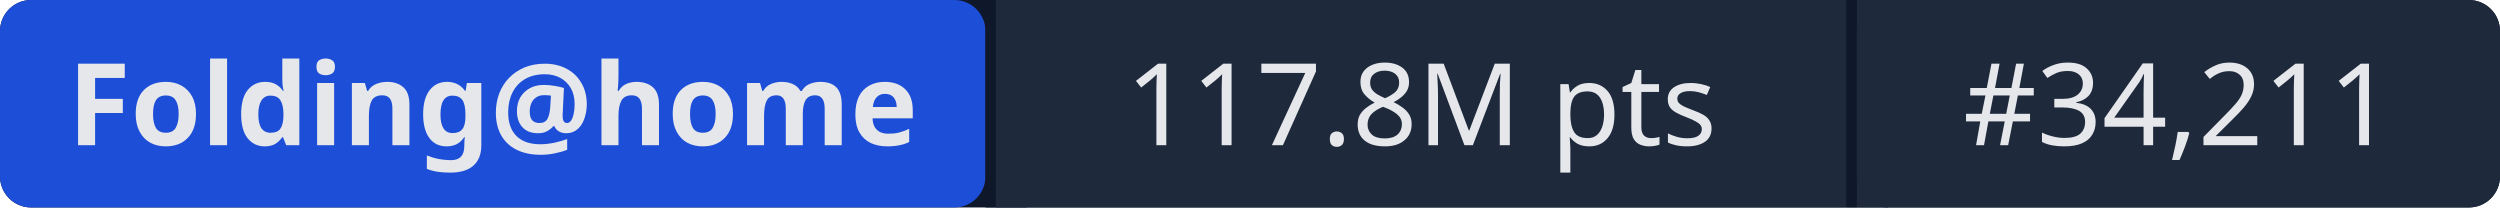
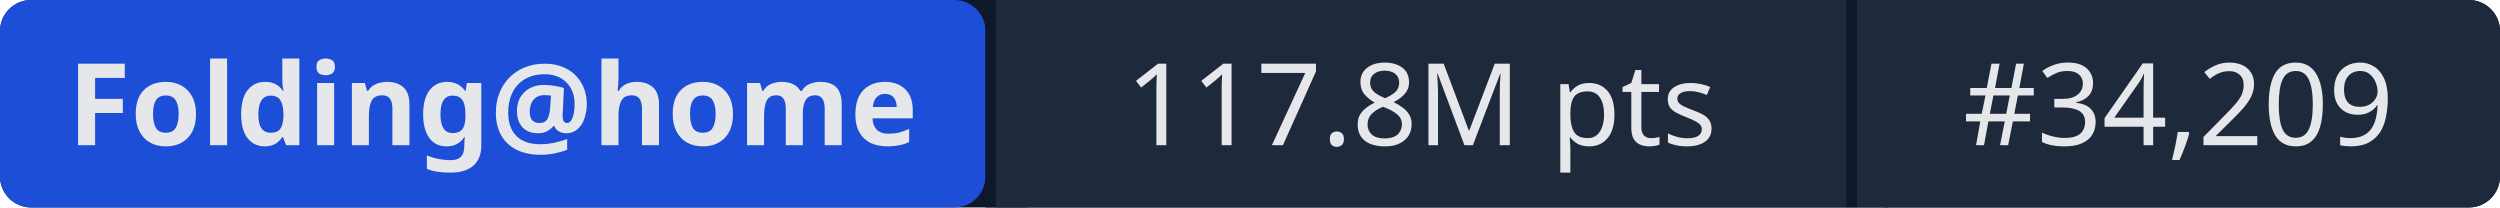
- <svg xmlns="http://www.w3.org/2000/svg" width="241" height="20" role="img" aria-label="Folding@home: 117.8M pts | #34,211">
+ <svg xmlns="http://www.w3.org/2000/svg" width="241" height="20" role="img" aria-label="Folding@home: 117.8M pts | #34,209">
  <rect width="241" height="20" rx="3" fill="#0f172a" />
  <rect x="0" width="95" height="20" rx="3" fill="#1d4ed8" />
  <rect x="95" width="1" height="20" fill="#0f172a" />
  <rect x="96" width="82" height="20" fill="#1e293b" />
  <rect x="178" width="1" height="20" fill="#0f172a" />
  <rect x="179" width="62" height="20" rx="3" fill="#1e293b" />
  <rect x="96" width="3" height="20" fill="#1e293b" />
  <rect x="179" width="3" height="20" fill="#1e293b" />
  <g fill="#e5e7eb" font-family="system-ui,sans-serif" font-size="11" text-anchor="middle">
    <text x="47.5" y="14" font-weight="600">Folding@home</text>
    <text x="137" y="14">117.8M pts</text>
-     <text x="210" y="14">#34,211</text>
+     <text x="210" y="14">#34,209</text>
  </g>
</svg>
